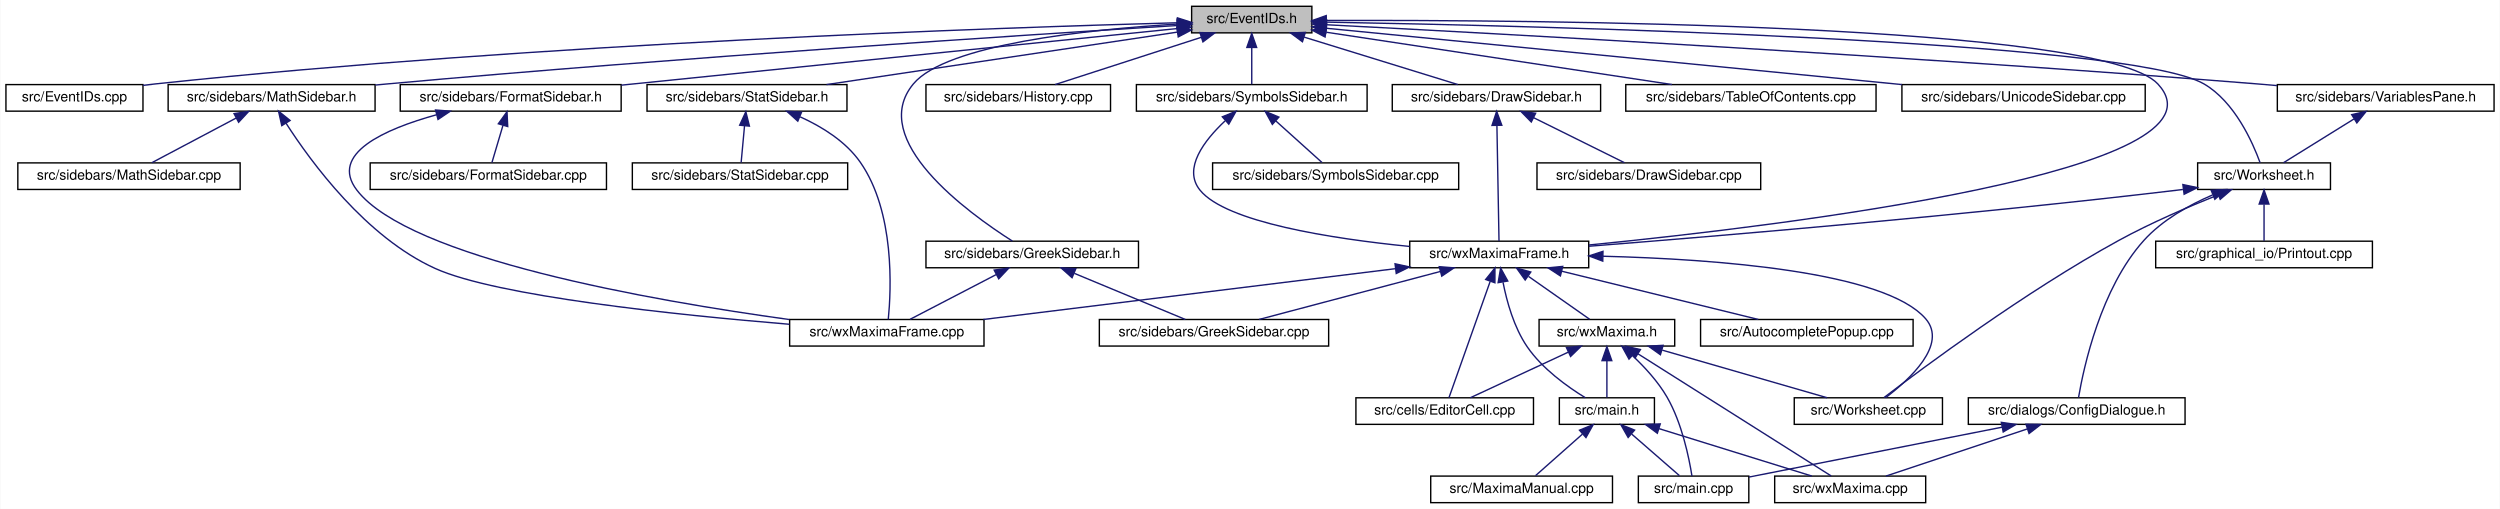
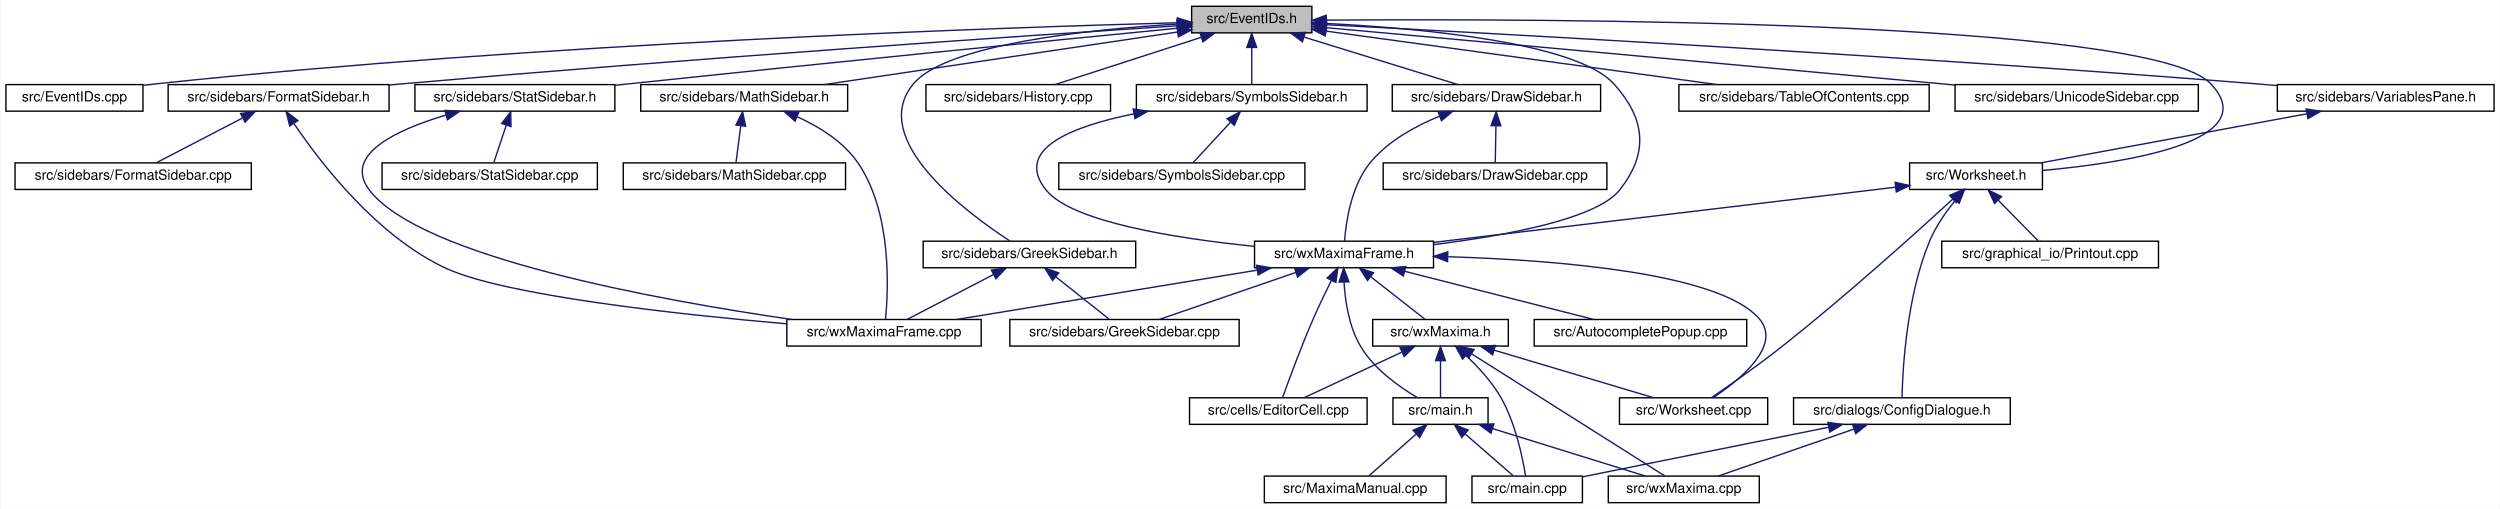
<svg xmlns="http://www.w3.org/2000/svg" xmlns:xlink="http://www.w3.org/1999/xlink" width="1788pt" height="364pt" viewBox="0.00 0.00 1787.50 364.00">
  <g id="graph0" class="graph" transform="scale(1 1) rotate(0) translate(4 360)">
    <polygon fill="white" stroke="transparent" points="-4,4 -4,-360 1783.5,-360 1783.5,4 -4,4" />
    <g id="node1" class="node">
      <g id="a_node1">
        <a xlink:title="This file declares the class EventIDs that contains unique IDs for many events wxMaxima needs.">
          <polygon fill="#bfbfbf" stroke="black" points="848,-336.5 848,-355.5 934,-355.5 934,-336.5 848,-336.5" />
          <text text-anchor="middle" x="891" y="-343.5" font-family="Helvetica,sans-Serif" font-size="10.00">src/EventIDs.h</text>
        </a>
      </g>
    </g>
    <g id="node2" class="node">
      <g id="a_node2">
        <a xlink:href="EventIDs_8cpp.html" target="_top" xlink:title="This file defines the class EventIDs that contains unique IDs for many events wxMaxima needs.">
          <polygon fill="white" stroke="black" points="0,-280.5 0,-299.5 98,-299.5 98,-280.5 0,-280.5" />
          <text text-anchor="middle" x="49" y="-287.5" font-family="Helvetica,sans-Serif" font-size="10.00">src/EventIDs.cpp</text>
        </a>
      </g>
    </g>
    <g id="edge1" class="edge">
      <path fill="none" stroke="midnightblue" d="M837.75,-343.72C710.9,-340.28 380.96,-329.05 107,-300 104.06,-299.69 101.04,-299.33 98,-298.94" />
      <polygon fill="midnightblue" stroke="midnightblue" points="837.87,-347.22 847.96,-343.99 838.06,-340.22 837.87,-347.22" />
    </g>
    <g id="node3" class="node">
      <g id="a_node3">
        <a xlink:href="DrawSidebar_8h.html" target="_top" xlink:title="This file declares the class StatSidebar, that provides some statistics buttons.">
          <polygon fill="white" stroke="black" points="991.5,-280.5 991.5,-299.5 1140.5,-299.5 1140.5,-280.5 991.5,-280.5" />
          <text text-anchor="middle" x="1066" y="-287.5" font-family="Helvetica,sans-Serif" font-size="10.00">src/sidebars/DrawSidebar.h</text>
        </a>
      </g>
    </g>
    <g id="edge2" class="edge">
      <path fill="none" stroke="midnightblue" d="M928.47,-333.44C961.47,-323.26 1008.76,-308.66 1038.4,-299.52" />
      <polygon fill="midnightblue" stroke="midnightblue" points="927.25,-330.15 918.73,-336.44 929.32,-336.84 927.25,-330.15" />
    </g>
    <g id="node5" class="node">
      <g id="a_node5">
        <a xlink:href="wxMaximaFrame_8h.html" target="_top" xlink:title="This file declares the class wxMaximaFrame.">
-           <polygon fill="white" stroke="black" points="1004,-168.5 1004,-187.5 1132,-187.5 1132,-168.5 1004,-168.5" />
-           <text text-anchor="middle" x="1068" y="-175.5" font-family="Helvetica,sans-Serif" font-size="10.00">src/wxMaximaFrame.h</text>
+           <polygon fill="white" stroke="black" points="893,-168.5 893,-187.5 1021,-187.5 1021,-168.5 893,-168.5" />
+           <text text-anchor="middle" x="957" y="-175.5" font-family="Helvetica,sans-Serif" font-size="10.00">src/wxMaximaFrame.h</text>
        </a>
      </g>
    </g>
    <g id="edge47" class="edge">
-       <path fill="none" stroke="midnightblue" d="M944.47,-345.36C1092.4,-345.81 1498.81,-343.08 1539,-300 1596.85,-238 1273.92,-198.8 1132.16,-184.79" />
-       <polygon fill="midnightblue" stroke="midnightblue" points="944.29,-341.86 934.28,-345.33 944.27,-348.86 944.29,-341.86" />
+       <path fill="none" stroke="midnightblue" d="M944.32,-343.23C1012,-339.78 1123.22,-329.63 1150,-300 1172.68,-274.91 1175.09,-250.45 1154,-224 1137.51,-203.32 1072.13,-191.39 1021.16,-185.08" />
+       <polygon fill="midnightblue" stroke="midnightblue" points="944.08,-339.74 934.26,-343.71 944.41,-346.73 944.08,-339.74" />
    </g>
    <g id="node16" class="node">
      <g id="a_node16">
+         <a xlink:href="GreekSidebar_8h.html" target="_top" xlink:title="This file declares the class wxMaximaFrame.">
+           <polygon fill="white" stroke="black" points="656,-168.5 656,-187.5 808,-187.5 808,-168.5 656,-168.5" />
+           <text text-anchor="middle" x="732" y="-175.5" font-family="Helvetica,sans-Serif" font-size="10.00">src/sidebars/GreekSidebar.h</text>
+         </a>
+       </g>
+     </g>
+     <g id="edge20" class="edge">
+       <path fill="none" stroke="midnightblue" d="M837.44,-342.77C773.58,-338.85 672.48,-328.25 649,-300 616.11,-260.43 686.8,-207.97 718.09,-187.6" />
+       <polygon fill="midnightblue" stroke="midnightblue" points="837.56,-346.28 847.74,-343.36 837.96,-339.29 837.56,-346.28" />
+     </g>
+     <g id="node17" class="node">
+       <g id="a_node17">
        <a xlink:href="FormatSidebar_8h.html" target="_top" xlink:title="This file declares the class StatSidebar, that provides some statistics buttons.">
-           <polygon fill="white" stroke="black" points="282,-280.5 282,-299.5 440,-299.5 440,-280.5 282,-280.5" />
-           <text text-anchor="middle" x="361" y="-287.5" font-family="Helvetica,sans-Serif" font-size="10.00">src/sidebars/FormatSidebar.h</text>
-         </a>
-       </g>
-     </g>
-     <g id="edge20" class="edge">
-       <path fill="none" stroke="midnightblue" d="M837.76,-339.59C754.72,-331.14 589.33,-314.32 449,-300 446.1,-299.7 443.14,-299.4 440.15,-299.1" />
-       <polygon fill="midnightblue" stroke="midnightblue" points="837.41,-343.07 847.71,-340.6 838.12,-336.11 837.41,-343.07" />
-     </g>
-     <g id="node18" class="node">
-       <g id="a_node18">
-         <a xlink:href="GreekSidebar_8h.html" target="_top" xlink:title="This file declares the class wxMaximaFrame.">
-           <polygon fill="white" stroke="black" points="658,-168.5 658,-187.5 810,-187.5 810,-168.5 658,-168.5" />
-           <text text-anchor="middle" x="734" y="-175.5" font-family="Helvetica,sans-Serif" font-size="10.00">src/sidebars/GreekSidebar.h</text>
+           <polygon fill="white" stroke="black" points="116,-280.5 116,-299.5 274,-299.5 274,-280.5 116,-280.5" />
+           <text text-anchor="middle" x="195" y="-287.5" font-family="Helvetica,sans-Serif" font-size="10.00">src/sidebars/FormatSidebar.h</text>
        </a>
      </g>
    </g>
    <g id="edge23" class="edge">
-       <path fill="none" stroke="midnightblue" d="M837.44,-342.77C773.58,-338.85 672.48,-328.25 649,-300 615.85,-260.12 687.94,-207.84 719.82,-187.56" />
-       <polygon fill="midnightblue" stroke="midnightblue" points="837.56,-346.28 847.74,-343.36 837.96,-339.29 837.56,-346.28" />
+       <path fill="none" stroke="midnightblue" d="M837.74,-341.56C731.94,-334.62 487.84,-318.05 283,-300 280.09,-299.74 277.13,-299.48 274.14,-299.2" />
+       <polygon fill="midnightblue" stroke="midnightblue" points="837.63,-345.06 847.84,-342.22 838.09,-338.08 837.63,-345.06" />
    </g>
    <g id="node19" class="node">
      <g id="a_node19">
        <a xlink:href="History_8cpp.html" target="_top" xlink:title="This file defines the class History.">
          <polygon fill="white" stroke="black" points="658,-280.5 658,-299.5 790,-299.5 790,-280.5 658,-280.5" />
          <text text-anchor="middle" x="724" y="-287.5" font-family="Helvetica,sans-Serif" font-size="10.00">src/sidebars/History.cpp</text>
        </a>
      </g>
    </g>
    <g id="edge26" class="edge">
      <path fill="none" stroke="midnightblue" d="M854.83,-333.3C823.36,-323.13 778.51,-308.62 750.34,-299.52" />
      <polygon fill="midnightblue" stroke="midnightblue" points="853.95,-336.7 864.54,-336.44 856.1,-330.04 853.95,-336.7" />
    </g>
    <g id="node20" class="node">
      <g id="a_node20">
        <a xlink:href="MathSidebar_8h.html" target="_top" xlink:title="This file declares the class wxMaximaFrame.">
-           <polygon fill="white" stroke="black" points="116,-280.5 116,-299.5 264,-299.5 264,-280.5 116,-280.5" />
-           <text text-anchor="middle" x="190" y="-287.5" font-family="Helvetica,sans-Serif" font-size="10.00">src/sidebars/MathSidebar.h</text>
+           <polygon fill="white" stroke="black" points="454,-280.5 454,-299.5 602,-299.5 602,-280.5 454,-280.5" />
+           <text text-anchor="middle" x="528" y="-287.5" font-family="Helvetica,sans-Serif" font-size="10.00">src/sidebars/MathSidebar.h</text>
        </a>
      </g>
    </g>
    <g id="edge27" class="edge">
-       <path fill="none" stroke="midnightblue" d="M837.65,-341.75C730.53,-335.09 481.66,-318.9 273,-300 270.11,-299.74 267.17,-299.46 264.2,-299.18" />
-       <polygon fill="midnightblue" stroke="midnightblue" points="837.68,-345.26 847.88,-342.39 838.11,-338.27 837.68,-345.26" />
+       <path fill="none" stroke="midnightblue" d="M837.95,-337.11C770.56,-327.08 654.7,-309.85 585.33,-299.53" />
+       <polygon fill="midnightblue" stroke="midnightblue" points="837.53,-340.58 847.93,-338.59 838.56,-333.66 837.53,-340.58" />
    </g>
    <g id="node22" class="node">
      <g id="a_node22">
        <a xlink:href="StatSidebar_8h.html" target="_top" xlink:title="This file declares the class StatSidebar, that provides some statistics buttons.">
-           <polygon fill="white" stroke="black" points="458.5,-280.5 458.5,-299.5 601.5,-299.5 601.5,-280.5 458.5,-280.5" />
-           <text text-anchor="middle" x="530" y="-287.5" font-family="Helvetica,sans-Serif" font-size="10.00">src/sidebars/StatSidebar.h</text>
+           <polygon fill="white" stroke="black" points="292.5,-280.5 292.5,-299.5 435.5,-299.5 435.5,-280.5 292.5,-280.5" />
+           <text text-anchor="middle" x="364" y="-287.5" font-family="Helvetica,sans-Serif" font-size="10.00">src/sidebars/StatSidebar.h</text>
        </a>
      </g>
    </g>
    <g id="edge30" class="edge">
-       <path fill="none" stroke="midnightblue" d="M837.87,-337.05C770.75,-327.01 655.73,-309.81 586.89,-299.51" />
-       <polygon fill="midnightblue" stroke="midnightblue" points="837.41,-340.52 847.81,-338.54 838.44,-333.6 837.41,-340.52" />
+       <path fill="none" stroke="midnightblue" d="M837.92,-339.82C754.32,-331.62 586.9,-315.04 445,-300 441.9,-299.67 438.74,-299.33 435.55,-298.99" />
+       <polygon fill="midnightblue" stroke="midnightblue" points="837.64,-343.31 847.93,-340.8 838.32,-336.34 837.64,-343.31" />
    </g>
    <g id="node24" class="node">
      <g id="a_node24">
-         <a xlink:href="TableOfContents_8cpp.html" target="_top" xlink:title="This file defines the class Structure.">
-           <polygon fill="white" stroke="black" points="1158.5,-280.5 1158.5,-299.5 1337.5,-299.5 1337.5,-280.5 1158.5,-280.5" />
-           <text text-anchor="middle" x="1248" y="-287.5" font-family="Helvetica,sans-Serif" font-size="10.00">src/sidebars/TableOfContents.cpp</text>
-         </a>
-       </g>
-     </g>
-     <g id="edge33" class="edge">
-       <path fill="none" stroke="midnightblue" d="M944.31,-336.94C1010.73,-326.89 1123.72,-309.8 1191.56,-299.54" />
-       <polygon fill="midnightblue" stroke="midnightblue" points="943.43,-333.53 934.06,-338.49 944.47,-340.45 943.43,-333.53" />
-     </g>
-     <g id="node25" class="node">
-       <g id="a_node25">
-         <a xlink:href="UnicodeSidebar_8cpp.html" target="_top" xlink:title="This file defines the class UnicodeSidebar.">
-           <polygon fill="white" stroke="black" points="1356,-280.5 1356,-299.5 1530,-299.5 1530,-280.5 1356,-280.5" />
-           <text text-anchor="middle" x="1443" y="-287.5" font-family="Helvetica,sans-Serif" font-size="10.00">src/sidebars/UnicodeSidebar.cpp</text>
-         </a>
-       </g>
-     </g>
-     <g id="edge34" class="edge">
-       <path fill="none" stroke="midnightblue" d="M944.32,-339.78C1039.73,-330.45 1240.48,-310.81 1356.06,-299.5" />
-       <polygon fill="midnightblue" stroke="midnightblue" points="943.93,-336.31 934.31,-340.76 944.61,-343.27 943.93,-336.31" />
-     </g>
-     <g id="node26" class="node">
-       <g id="a_node26">
        <a xlink:href="SymbolsSidebar_8h.html" target="_top" xlink:title="This file declares the class wxMaximaFrame.">
          <polygon fill="white" stroke="black" points="808.5,-280.5 808.5,-299.5 973.5,-299.5 973.5,-280.5 808.5,-280.5" />
          <text text-anchor="middle" x="891" y="-287.5" font-family="Helvetica,sans-Serif" font-size="10.00">src/sidebars/SymbolsSidebar.h</text>
        </a>
      </g>
    </g>
-     <g id="edge35" class="edge">
+     <g id="edge33" class="edge">
      <path fill="none" stroke="midnightblue" d="M891,-325.8C891,-316.91 891,-306.78 891,-299.75" />
      <polygon fill="midnightblue" stroke="midnightblue" points="887.5,-326.08 891,-336.08 894.5,-326.08 887.5,-326.08" />
+     </g>
+     <g id="node26" class="node">
+       <g id="a_node26">
+         <a xlink:href="TableOfContents_8cpp.html" target="_top" xlink:title="This file defines the class Structure.">
+           <polygon fill="white" stroke="black" points="1196.5,-280.5 1196.5,-299.5 1375.5,-299.5 1375.5,-280.5 1196.5,-280.5" />
+           <text text-anchor="middle" x="1286" y="-287.5" font-family="Helvetica,sans-Serif" font-size="10.00">src/sidebars/TableOfContents.cpp</text>
+         </a>
+       </g>
+     </g>
+     <g id="edge36" class="edge">
+       <path fill="none" stroke="midnightblue" d="M944.31,-337.71C1016.89,-327.79 1146.58,-310.06 1223.61,-299.53" />
+       <polygon fill="midnightblue" stroke="midnightblue" points="943.46,-334.3 934.02,-339.12 944.41,-341.23 943.46,-334.3" />
+     </g>
+     <g id="node27" class="node">
+       <g id="a_node27">
+         <a xlink:href="UnicodeSidebar_8cpp.html" target="_top" xlink:title="This file defines the class UnicodeSidebar.">
+           <polygon fill="white" stroke="black" points="1394,-280.5 1394,-299.5 1568,-299.5 1568,-280.5 1394,-280.5" />
+           <text text-anchor="middle" x="1481" y="-287.5" font-family="Helvetica,sans-Serif" font-size="10.00">src/sidebars/UnicodeSidebar.cpp</text>
+         </a>
+       </g>
+     </g>
+     <g id="edge37" class="edge">
+       <path fill="none" stroke="midnightblue" d="M944.31,-340.19C1034.88,-332.01 1224.61,-314.82 1385,-300 1387.92,-299.73 1390.88,-299.46 1393.88,-299.18" />
+       <polygon fill="midnightblue" stroke="midnightblue" points="943.93,-336.71 934.29,-341.1 944.56,-343.68 943.93,-336.71" />
    </g>
    <g id="node28" class="node">
      <g id="a_node28">
        <a xlink:href="VariablesPane_8h.html" target="_top" xlink:title="The file that contains the &quot;variables&quot; sidepane.">
          <polygon fill="white" stroke="black" points="1624.5,-280.5 1624.5,-299.5 1779.5,-299.5 1779.5,-280.5 1624.5,-280.5" />
          <text text-anchor="middle" x="1702" y="-287.5" font-family="Helvetica,sans-Serif" font-size="10.00">src/sidebars/VariablesPane.h</text>
        </a>
      </g>
    </g>
    <g id="edge38" class="edge">
      <path fill="none" stroke="midnightblue" d="M944.74,-342.28C1064.35,-336.09 1361.61,-319.92 1610,-300 1614.64,-299.63 1619.41,-299.22 1624.22,-298.8" />
      <polygon fill="midnightblue" stroke="midnightblue" points="944.2,-338.8 934.4,-342.81 944.56,-345.79 944.2,-338.8" />
    </g>
    <g id="node29" class="node">
      <g id="a_node29">
        <a xlink:href="Worksheet_8h.html" target="_top" xlink:title="This file defines the class Worksheet.">
-           <polygon fill="white" stroke="black" points="1567.5,-224.5 1567.5,-243.5 1662.5,-243.5 1662.5,-224.5 1567.5,-224.5" />
-           <text text-anchor="middle" x="1615" y="-231.5" font-family="Helvetica,sans-Serif" font-size="10.00">src/Worksheet.h</text>
+           <polygon fill="white" stroke="black" points="1361.5,-224.5 1361.5,-243.5 1456.5,-243.5 1456.5,-224.5 1361.5,-224.5" />
+           <text text-anchor="middle" x="1409" y="-231.5" font-family="Helvetica,sans-Serif" font-size="10.00">src/Worksheet.h</text>
        </a>
      </g>
    </g>
    <g id="edge46" class="edge">
-       <path fill="none" stroke="midnightblue" d="M944.46,-344.18C1095.56,-341.48 1518.28,-331.2 1572,-300 1594,-287.22 1606.88,-258.16 1612.17,-243.62" />
-       <polygon fill="midnightblue" stroke="midnightblue" points="944,-340.69 934.06,-344.36 944.12,-347.68 944,-340.69" />
+       <path fill="none" stroke="midnightblue" d="M944.42,-345.59C1098.27,-346.72 1534.08,-345.83 1577,-300 1615.11,-259.31 1518.7,-243.77 1456.62,-238.09" />
+       <polygon fill="midnightblue" stroke="midnightblue" points="944.3,-342.09 934.27,-345.51 944.25,-349.09 944.3,-342.09" />
    </g>
    <g id="node4" class="node">
      <g id="a_node4">
        <a xlink:href="DrawSidebar_8cpp.html" target="_top" xlink:title="This file defines the class StatSidebar.">
-           <polygon fill="white" stroke="black" points="1095,-224.5 1095,-243.5 1255,-243.5 1255,-224.5 1095,-224.5" />
-           <text text-anchor="middle" x="1175" y="-231.5" font-family="Helvetica,sans-Serif" font-size="10.00">src/sidebars/DrawSidebar.cpp</text>
+           <polygon fill="white" stroke="black" points="985,-224.5 985,-243.5 1145,-243.5 1145,-224.5 985,-224.5" />
+           <text text-anchor="middle" x="1065" y="-231.5" font-family="Helvetica,sans-Serif" font-size="10.00">src/sidebars/DrawSidebar.cpp</text>
        </a>
      </g>
    </g>
    <g id="edge3" class="edge">
-       <path fill="none" stroke="midnightblue" d="M1092.52,-275.86C1112.73,-265.85 1139.99,-252.35 1157.53,-243.65" />
-       <polygon fill="midnightblue" stroke="midnightblue" points="1090.92,-272.75 1083.51,-280.32 1094.03,-279.02 1090.92,-272.75" />
+       <path fill="none" stroke="midnightblue" d="M1065.64,-269.8C1065.48,-260.91 1065.29,-250.78 1065.16,-243.75" />
+       <polygon fill="midnightblue" stroke="midnightblue" points="1062.15,-270.15 1065.83,-280.08 1069.15,-270.02 1062.15,-270.15" />
    </g>
    <g id="edge4" class="edge">
-       <path fill="none" stroke="midnightblue" d="M1066.34,-270.35C1066.78,-246.25 1067.52,-205.31 1067.84,-187.59" />
-       <polygon fill="midnightblue" stroke="midnightblue" points="1062.84,-270.31 1066.16,-280.37 1069.84,-270.43 1062.84,-270.31" />
+       <path fill="none" stroke="midnightblue" d="M1025.39,-276.92C1007.98,-269.86 988.75,-259.27 976,-244 962.13,-227.4 958.38,-201.08 957.37,-187.59" />
+       <polygon fill="midnightblue" stroke="midnightblue" points="1024.23,-280.22 1034.82,-280.48 1026.7,-273.67 1024.23,-280.22" />
    </g>
    <g id="node6" class="node">
      <g id="a_node6">
        <a xlink:href="AutocompletePopup_8cpp.html" target="_top" xlink:title="This file defines the class AutocompletePopup.">
-           <polygon fill="white" stroke="black" points="1212,-112.5 1212,-131.5 1364,-131.5 1364,-112.5 1212,-112.5" />
-           <text text-anchor="middle" x="1288" y="-119.5" font-family="Helvetica,sans-Serif" font-size="10.00">src/AutocompletePopup.cpp</text>
+           <polygon fill="white" stroke="black" points="1093,-112.5 1093,-131.5 1245,-131.5 1245,-112.5 1093,-112.5" />
+           <text text-anchor="middle" x="1169" y="-119.5" font-family="Helvetica,sans-Serif" font-size="10.00">src/AutocompletePopup.cpp</text>
        </a>
      </g>
    </g>
    <g id="edge5" class="edge">
-       <path fill="none" stroke="midnightblue" d="M1112.72,-166.02C1154.28,-155.82 1215.31,-140.84 1253.3,-131.52" />
-       <polygon fill="midnightblue" stroke="midnightblue" points="1111.74,-162.66 1102.86,-168.44 1113.41,-169.46 1111.74,-162.66" />
+       <path fill="none" stroke="midnightblue" d="M1000.35,-165.96C1040.39,-155.76 1099.03,-140.82 1135.57,-131.52" />
+       <polygon fill="midnightblue" stroke="midnightblue" points="999.42,-162.58 990.59,-168.44 1001.15,-169.37 999.42,-162.58" />
    </g>
    <g id="node7" class="node">
      <g id="a_node7">
        <a xlink:href="EditorCell_8cpp.html" target="_top" xlink:title="This file defines the class EditorCell.">
-           <polygon fill="white" stroke="black" points="965.5,-56.5 965.5,-75.5 1092.5,-75.5 1092.5,-56.5 965.5,-56.5" />
-           <text text-anchor="middle" x="1029" y="-63.5" font-family="Helvetica,sans-Serif" font-size="10.00">src/cells/EditorCell.cpp</text>
+           <polygon fill="white" stroke="black" points="846.5,-56.5 846.5,-75.5 973.5,-75.5 973.5,-56.5 846.5,-56.5" />
+           <text text-anchor="middle" x="910" y="-63.5" font-family="Helvetica,sans-Serif" font-size="10.00">src/cells/EditorCell.cpp</text>
        </a>
      </g>
    </g>
    <g id="edge6" class="edge">
-       <path fill="none" stroke="midnightblue" d="M1061.5,-158.67C1052.98,-134.62 1038.36,-93.39 1032.05,-75.59" />
-       <polygon fill="midnightblue" stroke="midnightblue" points="1058.3,-160.11 1064.94,-168.37 1064.9,-157.77 1058.3,-160.11" />
+       <path fill="none" stroke="midnightblue" d="M947.98,-159.46C943.85,-151.21 939,-141.18 935,-132 926.31,-112.05 917.48,-88.02 913,-75.51" />
+       <polygon fill="midnightblue" stroke="midnightblue" points="944.91,-161.14 952.56,-168.48 951.15,-157.98 944.91,-161.14" />
    </g>
    <g id="node8" class="node">
      <g id="a_node8">
        <a xlink:href="main_8h.html" target="_top" xlink:title="This file declares the class wxMaxima that contains most of the program's logic.">
-           <polygon fill="white" stroke="black" points="1111,-56.5 1111,-75.5 1179,-75.5 1179,-56.5 1111,-56.5" />
-           <text text-anchor="middle" x="1145" y="-63.5" font-family="Helvetica,sans-Serif" font-size="10.00">src/main.h</text>
+           <polygon fill="white" stroke="black" points="992,-56.5 992,-75.5 1060,-75.5 1060,-56.5 992,-56.5" />
+           <text text-anchor="middle" x="1026" y="-63.5" font-family="Helvetica,sans-Serif" font-size="10.00">src/main.h</text>
        </a>
      </g>
    </g>
    <g id="edge7" class="edge">
-       <path fill="none" stroke="midnightblue" d="M1070.72,-158.09C1073.4,-144.37 1078.51,-125.85 1088,-112 1098.76,-96.29 1116.66,-83.46 1129.53,-75.57" />
-       <polygon fill="midnightblue" stroke="midnightblue" points="1067.21,-157.85 1069,-168.29 1074.11,-159.01 1067.21,-157.85" />
+       <path fill="none" stroke="midnightblue" d="M957.01,-158.17C957.81,-144.48 960.58,-125.97 969,-112 978.7,-95.91 996.42,-83.31 1009.53,-75.58" />
+       <polygon fill="midnightblue" stroke="midnightblue" points="953.51,-158.24 956.73,-168.33 960.51,-158.43 953.51,-158.24" />
    </g>
    <g id="node12" class="node">
      <g id="a_node12">
        <a xlink:href="GreekSidebar_8cpp.html" target="_top" xlink:title="This file defines the class GreekSidebar.">
-           <polygon fill="white" stroke="black" points="782,-112.5 782,-131.5 946,-131.5 946,-112.5 782,-112.5" />
-           <text text-anchor="middle" x="864" y="-119.5" font-family="Helvetica,sans-Serif" font-size="10.00">src/sidebars/GreekSidebar.cpp</text>
+           <polygon fill="white" stroke="black" points="718,-112.5 718,-131.5 882,-131.5 882,-112.5 718,-112.5" />
+           <text text-anchor="middle" x="800" y="-119.5" font-family="Helvetica,sans-Serif" font-size="10.00">src/sidebars/GreekSidebar.cpp</text>
        </a>
      </g>
    </g>
    <g id="edge11" class="edge">
-       <path fill="none" stroke="midnightblue" d="M1025.8,-165.83C987.28,-155.63 931.18,-140.78 896.17,-131.52" />
-       <polygon fill="midnightblue" stroke="midnightblue" points="1025.11,-169.27 1035.68,-168.44 1026.9,-162.5 1025.11,-169.27" />
+       <path fill="none" stroke="midnightblue" d="M922.61,-165.17C893.05,-155 851.13,-140.59 824.76,-131.52" />
+       <polygon fill="midnightblue" stroke="midnightblue" points="921.53,-168.5 932.12,-168.44 923.8,-161.88 921.53,-168.5" />
    </g>
    <g id="node13" class="node">
      <g id="a_node13">
        <a xlink:href="wxMaxima_8h.html" target="_top" xlink:title="This file declares the class wxMaxima that contains most of the program's logic.">
-           <polygon fill="white" stroke="black" points="1096.5,-112.5 1096.5,-131.5 1193.5,-131.5 1193.5,-112.5 1096.5,-112.5" />
-           <text text-anchor="middle" x="1145" y="-119.5" font-family="Helvetica,sans-Serif" font-size="10.00">src/wxMaxima.h</text>
+           <polygon fill="white" stroke="black" points="977.5,-112.5 977.5,-131.5 1074.5,-131.5 1074.5,-112.5 977.5,-112.5" />
+           <text text-anchor="middle" x="1026" y="-119.5" font-family="Helvetica,sans-Serif" font-size="10.00">src/wxMaxima.h</text>
        </a>
      </g>
    </g>
    <g id="edge12" class="edge">
-       <path fill="none" stroke="midnightblue" d="M1088.9,-162.34C1102.91,-152.52 1120.88,-139.91 1132.66,-131.65" />
-       <polygon fill="midnightblue" stroke="midnightblue" points="1086.55,-159.72 1080.37,-168.32 1090.57,-165.45 1086.55,-159.72" />
+       <path fill="none" stroke="midnightblue" d="M976.04,-162.1C988.46,-152.38 1004.24,-140.03 1014.71,-131.83" />
+       <polygon fill="midnightblue" stroke="midnightblue" points="973.8,-159.4 968.09,-168.32 978.12,-164.92 973.8,-159.4" />
    </g>
    <g id="node14" class="node">
      <g id="a_node14">
        <a xlink:href="Worksheet_8cpp.html" target="_top" xlink:title="This file defines the class Worksheet.">
-           <polygon fill="white" stroke="black" points="1279,-56.5 1279,-75.5 1385,-75.5 1385,-56.5 1279,-56.5" />
-           <text text-anchor="middle" x="1332" y="-63.5" font-family="Helvetica,sans-Serif" font-size="10.00">src/Worksheet.cpp</text>
+           <polygon fill="white" stroke="black" points="1154,-56.5 1154,-75.5 1260,-75.5 1260,-56.5 1154,-56.5" />
+           <text text-anchor="middle" x="1207" y="-63.5" font-family="Helvetica,sans-Serif" font-size="10.00">src/Worksheet.cpp</text>
        </a>
      </g>
    </g>
    <g id="edge18" class="edge">
-       <path fill="none" stroke="midnightblue" d="M1142.22,-176.74C1222.75,-174.68 1343.78,-165.85 1373,-132 1388.87,-113.62 1361.45,-88.52 1344.27,-75.55" />
-       <polygon fill="midnightblue" stroke="midnightblue" points="1142.04,-173.24 1132.12,-176.96 1142.2,-180.24 1142.04,-173.24" />
+       <path fill="none" stroke="midnightblue" d="M1031.46,-176.38C1109.88,-173.95 1225.85,-164.73 1254,-132 1270.43,-112.89 1240.13,-88.31 1220.97,-75.55" />
+       <polygon fill="midnightblue" stroke="midnightblue" points="1031.04,-172.89 1021.14,-176.66 1031.23,-179.88 1031.04,-172.89" />
    </g>
    <g id="node15" class="node">
      <g id="a_node15">
        <a xlink:href="wxMaximaFrame_8cpp.html" target="_top" xlink:title="This file defines the class wxMaximaFrame.">
-           <polygon fill="white" stroke="black" points="560.5,-112.5 560.5,-131.5 699.5,-131.5 699.5,-112.5 560.5,-112.5" />
-           <text text-anchor="middle" x="630" y="-119.5" font-family="Helvetica,sans-Serif" font-size="10.00">src/wxMaximaFrame.cpp</text>
+           <polygon fill="white" stroke="black" points="558.5,-112.5 558.5,-131.5 697.5,-131.5 697.5,-112.5 558.5,-112.5" />
+           <text text-anchor="middle" x="628" y="-119.5" font-family="Helvetica,sans-Serif" font-size="10.00">src/wxMaximaFrame.cpp</text>
        </a>
      </g>
    </g>
    <g id="edge19" class="edge">
-       <path fill="none" stroke="midnightblue" d="M993.79,-167.85C911.35,-157.69 779.32,-141.41 699.03,-131.51" />
-       <polygon fill="midnightblue" stroke="midnightblue" points="993.49,-171.34 1003.84,-169.09 994.35,-164.39 993.49,-171.34" />
+       <path fill="none" stroke="midnightblue" d="M894.8,-166.79C832.63,-156.59 738.14,-141.08 679.89,-131.52" />
+       <polygon fill="midnightblue" stroke="midnightblue" points="894.43,-170.28 904.87,-168.44 895.57,-163.37 894.43,-170.28" />
    </g>
    <g id="node9" class="node">
      <g id="a_node9">
        <a xlink:href="main_8cpp.html" target="_top" xlink:title="The file that defines the starting point of the program.">
-           <polygon fill="white" stroke="black" points="1167.5,-0.5 1167.5,-19.5 1246.5,-19.5 1246.5,-0.5 1167.5,-0.5" />
-           <text text-anchor="middle" x="1207" y="-7.5" font-family="Helvetica,sans-Serif" font-size="10.00">src/main.cpp</text>
+           <polygon fill="white" stroke="black" points="1048.5,-0.5 1048.5,-19.5 1127.5,-19.5 1127.5,-0.5 1048.5,-0.5" />
+           <text text-anchor="middle" x="1088" y="-7.5" font-family="Helvetica,sans-Serif" font-size="10.00">src/main.cpp</text>
        </a>
      </g>
    </g>
    <g id="edge8" class="edge">
-       <path fill="none" stroke="midnightblue" d="M1162.75,-49.54C1173.81,-39.91 1187.63,-27.87 1196.86,-19.83" />
-       <polygon fill="midnightblue" stroke="midnightblue" points="1160.2,-47.12 1154.96,-56.32 1164.8,-52.4 1160.2,-47.12" />
+       <path fill="none" stroke="midnightblue" d="M1043.75,-49.54C1054.81,-39.91 1068.63,-27.87 1077.86,-19.83" />
+       <polygon fill="midnightblue" stroke="midnightblue" points="1041.2,-47.12 1035.96,-56.32 1045.8,-52.4 1041.2,-47.12" />
    </g>
    <g id="node10" class="node">
      <g id="a_node10">
        <a xlink:href="MaximaManual_8cpp.html" target="_top" xlink:title="This file defines the class MaximaManual.">
-           <polygon fill="white" stroke="black" points="1019,-0.5 1019,-19.5 1149,-19.5 1149,-0.5 1019,-0.5" />
-           <text text-anchor="middle" x="1084" y="-7.5" font-family="Helvetica,sans-Serif" font-size="10.00">src/MaximaManual.cpp</text>
+           <polygon fill="white" stroke="black" points="900,-0.5 900,-19.5 1030,-19.5 1030,-0.5 900,-0.5" />
+           <text text-anchor="middle" x="965" y="-7.5" font-family="Helvetica,sans-Serif" font-size="10.00">src/MaximaManual.cpp</text>
        </a>
      </g>
    </g>
    <g id="edge9" class="edge">
-       <path fill="none" stroke="midnightblue" d="M1127.53,-49.54C1116.66,-39.91 1103.06,-27.87 1093.98,-19.83" />
-       <polygon fill="midnightblue" stroke="midnightblue" points="1125.39,-52.32 1135.2,-56.32 1130.03,-47.07 1125.39,-52.32" />
+       <path fill="none" stroke="midnightblue" d="M1008.53,-49.54C997.66,-39.91 984.06,-27.87 974.98,-19.83" />
+       <polygon fill="midnightblue" stroke="midnightblue" points="1006.39,-52.32 1016.2,-56.32 1011.03,-47.07 1006.39,-52.32" />
    </g>
    <g id="node11" class="node">
      <g id="a_node11">
        <a xlink:href="wxMaxima_8cpp.html" target="_top" xlink:title="This file defines the contents of the class wxMaxima that contains most of the program's logic.">
-           <polygon fill="white" stroke="black" points="1265,-0.5 1265,-19.5 1373,-19.5 1373,-0.5 1265,-0.5" />
-           <text text-anchor="middle" x="1319" y="-7.5" font-family="Helvetica,sans-Serif" font-size="10.00">src/wxMaxima.cpp</text>
+           <polygon fill="white" stroke="black" points="1146,-0.5 1146,-19.5 1254,-19.5 1254,-0.5 1146,-0.5" />
+           <text text-anchor="middle" x="1200" y="-7.5" font-family="Helvetica,sans-Serif" font-size="10.00">src/wxMaxima.cpp</text>
        </a>
      </g>
    </g>
    <g id="edge10" class="edge">
-       <path fill="none" stroke="midnightblue" d="M1182.26,-53.44C1215.07,-43.26 1262.08,-28.66 1291.56,-19.52" />
-       <polygon fill="midnightblue" stroke="midnightblue" points="1181.08,-50.14 1172.57,-56.44 1183.16,-56.82 1181.08,-50.14" />
+       <path fill="none" stroke="midnightblue" d="M1063.26,-53.44C1096.07,-43.26 1143.08,-28.66 1172.56,-19.52" />
+       <polygon fill="midnightblue" stroke="midnightblue" points="1062.08,-50.14 1053.57,-56.44 1064.16,-56.82 1062.08,-50.14" />
    </g>
    <g id="edge13" class="edge">
-       <path fill="none" stroke="midnightblue" d="M1117.28,-108.1C1095.61,-98.01 1066.1,-84.27 1047.29,-75.52" />
-       <polygon fill="midnightblue" stroke="midnightblue" points="1116.08,-111.4 1126.62,-112.44 1119.03,-105.05 1116.08,-111.4" />
+       <path fill="none" stroke="midnightblue" d="M998.28,-108.1C976.61,-98.01 947.1,-84.27 928.29,-75.52" />
+       <polygon fill="midnightblue" stroke="midnightblue" points="997.08,-111.4 1007.62,-112.44 1000.03,-105.05 997.08,-111.4" />
    </g>
    <g id="edge14" class="edge">
-       <path fill="none" stroke="midnightblue" d="M1145,-101.8C1145,-92.91 1145,-82.78 1145,-75.75" />
-       <polygon fill="midnightblue" stroke="midnightblue" points="1141.5,-102.08 1145,-112.08 1148.5,-102.08 1141.5,-102.08" />
+       <path fill="none" stroke="midnightblue" d="M1026,-101.8C1026,-92.91 1026,-82.78 1026,-75.75" />
+       <polygon fill="midnightblue" stroke="midnightblue" points="1022.5,-102.08 1026,-112.08 1029.5,-102.08 1022.5,-102.08" />
    </g>
    <g id="edge15" class="edge">
-       <path fill="none" stroke="midnightblue" d="M1163.41,-105.54C1171.96,-97.51 1181.61,-87.06 1188,-76 1198.7,-57.47 1203.79,-32.43 1205.84,-19.51" />
-       <polygon fill="midnightblue" stroke="midnightblue" points="1160.81,-103.17 1155.7,-112.45 1165.48,-108.38 1160.81,-103.17" />
+       <path fill="none" stroke="midnightblue" d="M1044.41,-105.54C1052.96,-97.51 1062.61,-87.06 1069,-76 1079.7,-57.47 1084.79,-32.43 1086.84,-19.51" />
+       <polygon fill="midnightblue" stroke="midnightblue" points="1041.81,-103.17 1036.7,-112.45 1046.48,-108.38 1041.81,-103.17" />
    </g>
    <g id="edge17" class="edge">
-       <path fill="none" stroke="midnightblue" d="M1167.13,-107.01C1203.66,-83.92 1275.48,-38.51 1305.41,-19.59" />
-       <polygon fill="midnightblue" stroke="midnightblue" points="1165.24,-104.07 1158.65,-112.37 1168.98,-109.98 1165.24,-104.07" />
+       <path fill="none" stroke="midnightblue" d="M1048.13,-107.01C1084.66,-83.92 1156.48,-38.51 1186.41,-19.59" />
+       <polygon fill="midnightblue" stroke="midnightblue" points="1046.24,-104.07 1039.65,-112.37 1049.98,-109.98 1046.24,-104.07" />
    </g>
    <g id="edge16" class="edge">
-       <path fill="none" stroke="midnightblue" d="M1184.59,-109.57C1219.87,-99.38 1270.69,-84.7 1302.51,-75.52" />
-       <polygon fill="midnightblue" stroke="midnightblue" points="1183.27,-106.31 1174.63,-112.44 1185.21,-113.03 1183.27,-106.31" />
+       <path fill="none" stroke="midnightblue" d="M1064.32,-109.57C1098.46,-99.38 1147.66,-84.7 1178.45,-75.52" />
+       <polygon fill="midnightblue" stroke="midnightblue" points="1063.26,-106.23 1054.68,-112.44 1065.26,-112.94 1063.26,-106.23" />
+     </g>
+     <g id="edge21" class="edge">
+       <path fill="none" stroke="midnightblue" d="M750.76,-162.1C763,-152.38 778.56,-140.03 788.88,-131.83" />
+       <polygon fill="midnightblue" stroke="midnightblue" points="748.58,-159.36 742.93,-168.32 752.93,-164.85 748.58,-159.36" />
    </g>
    <g id="edge22" class="edge">
-       <path fill="none" stroke="midnightblue" d="M307.95,-277.91C270.78,-267.64 231.02,-250 251,-224 288.45,-175.27 461.5,-145.05 560.32,-131.46" />
-       <polygon fill="midnightblue" stroke="midnightblue" points="307.25,-281.35 317.81,-280.49 309.02,-274.57 307.25,-281.35" />
-     </g>
-     <g id="node17" class="node">
-       <g id="a_node17">
+       <path fill="none" stroke="midnightblue" d="M706.17,-163.59C686.94,-153.61 661.26,-140.27 644.67,-131.65" />
+       <polygon fill="midnightblue" stroke="midnightblue" points="704.8,-166.82 715.29,-168.32 708.03,-160.61 704.8,-166.82" />
+     </g>
+     <g id="edge25" class="edge">
+       <path fill="none" stroke="midnightblue" d="M206.04,-271.59C224.67,-243.96 265.22,-190.88 315,-168 357.09,-148.66 479.69,-135.26 558.38,-128.38" />
+       <polygon fill="midnightblue" stroke="midnightblue" points="202.95,-269.93 200.39,-280.21 208.8,-273.77 202.95,-269.93" />
+     </g>
+     <g id="node18" class="node">
+       <g id="a_node18">
        <a xlink:href="FormatSidebar_8cpp.html" target="_top" xlink:title="This file defines the class FormatSidebar.">
-           <polygon fill="white" stroke="black" points="260.5,-224.5 260.5,-243.5 429.5,-243.5 429.5,-224.5 260.5,-224.5" />
-           <text text-anchor="middle" x="345" y="-231.5" font-family="Helvetica,sans-Serif" font-size="10.00">src/sidebars/FormatSidebar.cpp</text>
-         </a>
-       </g>
-     </g>
-     <g id="edge21" class="edge">
-       <path fill="none" stroke="midnightblue" d="M355.49,-270.4C352.81,-261.36 349.72,-250.94 347.59,-243.75" />
-       <polygon fill="midnightblue" stroke="midnightblue" points="352.16,-271.49 358.36,-280.08 358.87,-269.5 352.16,-271.49" />
+           <polygon fill="white" stroke="black" points="6.5,-224.5 6.5,-243.5 175.5,-243.5 175.5,-224.5 6.5,-224.5" />
+           <text text-anchor="middle" x="91" y="-231.5" font-family="Helvetica,sans-Serif" font-size="10.00">src/sidebars/FormatSidebar.cpp</text>
+         </a>
+       </g>
    </g>
    <g id="edge24" class="edge">
-       <path fill="none" stroke="midnightblue" d="M764.09,-164.5C788.46,-154.38 822.14,-140.39 843.5,-131.52" />
-       <polygon fill="midnightblue" stroke="midnightblue" points="762.49,-161.38 754.6,-168.44 765.18,-167.84 762.49,-161.38" />
-     </g>
-     <g id="edge25" class="edge">
-       <path fill="none" stroke="midnightblue" d="M708.17,-163.59C688.94,-153.61 663.26,-140.27 646.67,-131.65" />
-       <polygon fill="midnightblue" stroke="midnightblue" points="706.8,-166.82 717.29,-168.32 710.03,-160.61 706.8,-166.82" />
+       <path fill="none" stroke="midnightblue" d="M169.17,-275.59C149.94,-265.61 124.26,-252.27 107.67,-243.65" />
+       <polygon fill="midnightblue" stroke="midnightblue" points="167.8,-278.82 178.29,-280.32 171.03,-272.61 167.8,-278.82" />
    </g>
    <g id="edge29" class="edge">
-       <path fill="none" stroke="midnightblue" d="M200.33,-271.86C218.13,-244.16 257.46,-190.41 307,-168 350.91,-148.14 479.27,-134.79 560.34,-128.08" />
-       <polygon fill="midnightblue" stroke="midnightblue" points="197.28,-270.14 194.96,-280.48 203.22,-273.84 197.28,-270.14" />
+       <path fill="none" stroke="midnightblue" d="M566,-276.44C581.7,-269.35 598.62,-258.85 609,-244 633.84,-208.44 631.16,-152.72 629.04,-131.55" />
+       <polygon fill="midnightblue" stroke="midnightblue" points="564.33,-273.35 556.45,-280.43 567.03,-279.81 564.33,-273.35" />
    </g>
    <g id="node21" class="node">
      <g id="a_node21">
        <a xlink:href="MathSidebar_8cpp.html" target="_top" xlink:title="This file defines the class SymbolsSidebar.">
-           <polygon fill="white" stroke="black" points="8.5,-224.5 8.5,-243.5 167.5,-243.5 167.5,-224.5 8.5,-224.5" />
-           <text text-anchor="middle" x="88" y="-231.5" font-family="Helvetica,sans-Serif" font-size="10.00">src/sidebars/MathSidebar.cpp</text>
+           <polygon fill="white" stroke="black" points="441.5,-224.5 441.5,-243.5 600.5,-243.5 600.5,-224.5 441.5,-224.5" />
+           <text text-anchor="middle" x="521" y="-231.5" font-family="Helvetica,sans-Serif" font-size="10.00">src/sidebars/MathSidebar.cpp</text>
        </a>
      </g>
    </g>
    <g id="edge28" class="edge">
-       <path fill="none" stroke="midnightblue" d="M164.67,-275.59C145.81,-265.61 120.62,-252.27 104.35,-243.65" />
-       <polygon fill="midnightblue" stroke="midnightblue" points="163.14,-278.74 173.61,-280.32 166.41,-272.55 163.14,-278.74" />
+       <path fill="none" stroke="midnightblue" d="M525.55,-270.1C524.39,-261.14 523.06,-250.86 522.13,-243.75" />
+       <polygon fill="midnightblue" stroke="midnightblue" points="522.09,-270.62 526.84,-280.08 529.03,-269.72 522.09,-270.62" />
    </g>
    <g id="edge32" class="edge">
-       <path fill="none" stroke="midnightblue" d="M568,-276.44C583.7,-269.35 600.62,-258.85 611,-244 635.84,-208.44 633.16,-152.72 631.04,-131.55" />
-       <polygon fill="midnightblue" stroke="midnightblue" points="566.33,-273.35 558.45,-280.43 569.03,-279.81 566.33,-273.35" />
+       <path fill="none" stroke="midnightblue" d="M314.59,-277.65C279.15,-267.11 240.76,-249.23 260,-224 296.46,-176.19 466.2,-145.4 561.9,-131.54" />
+       <polygon fill="midnightblue" stroke="midnightblue" points="313.89,-281.08 324.46,-280.42 315.79,-274.35 313.89,-281.08" />
    </g>
    <g id="node23" class="node">
      <g id="a_node23">
        <a xlink:href="StatSidebar_8cpp.html" target="_top" xlink:title="This file defines the class StatSidebar.">
-           <polygon fill="white" stroke="black" points="448,-224.5 448,-243.5 602,-243.5 602,-224.5 448,-224.5" />
-           <text text-anchor="middle" x="525" y="-231.5" font-family="Helvetica,sans-Serif" font-size="10.00">src/sidebars/StatSidebar.cpp</text>
+           <polygon fill="white" stroke="black" points="269,-224.5 269,-243.5 423,-243.5 423,-224.5 269,-224.5" />
+           <text text-anchor="middle" x="346" y="-231.5" font-family="Helvetica,sans-Serif" font-size="10.00">src/sidebars/StatSidebar.cpp</text>
        </a>
      </g>
    </g>
    <g id="edge31" class="edge">
-       <path fill="none" stroke="midnightblue" d="M528.25,-270.1C527.42,-261.14 526.47,-250.86 525.81,-243.75" />
-       <polygon fill="midnightblue" stroke="midnightblue" points="524.77,-270.45 529.17,-280.08 531.74,-269.8 524.77,-270.45" />
-     </g>
-     <g id="edge37" class="edge">
-       <path fill="none" stroke="midnightblue" d="M871.93,-273.54C857.26,-259.78 841.43,-239.48 854,-224 872.63,-201.04 947.8,-189.36 1003.82,-183.74" />
-       <polygon fill="midnightblue" stroke="midnightblue" points="869.96,-276.47 879.78,-280.45 874.58,-271.21 869.96,-276.47" />
-     </g>
-     <g id="node27" class="node">
-       <g id="a_node27">
+       <path fill="none" stroke="midnightblue" d="M357.8,-270.4C354.79,-261.36 351.31,-250.94 348.92,-243.75" />
+       <polygon fill="midnightblue" stroke="midnightblue" points="354.54,-271.7 361.03,-280.08 361.19,-269.49 354.54,-271.7" />
+     </g>
+     <g id="edge35" class="edge">
+       <path fill="none" stroke="midnightblue" d="M806.78,-278.6C761.93,-269.53 720.42,-253.08 744,-224 762.51,-201.17 837.12,-189.47 892.85,-183.81" />
+       <polygon fill="midnightblue" stroke="midnightblue" points="806.2,-282.06 816.68,-280.48 807.51,-275.18 806.2,-282.06" />
+     </g>
+     <g id="node25" class="node">
+       <g id="a_node25">
        <a xlink:href="SymbolsSidebar_8cpp.html" target="_top" xlink:title="This file defines the class SymbolsSidebar.">
-           <polygon fill="white" stroke="black" points="863,-224.5 863,-243.5 1039,-243.5 1039,-224.5 863,-224.5" />
-           <text text-anchor="middle" x="951" y="-231.5" font-family="Helvetica,sans-Serif" font-size="10.00">src/sidebars/SymbolsSidebar.cpp</text>
-         </a>
-       </g>
-     </g>
-     <g id="edge36" class="edge">
-       <path fill="none" stroke="midnightblue" d="M908.18,-273.54C918.88,-263.91 932.26,-251.87 941.18,-243.83" />
-       <polygon fill="midnightblue" stroke="midnightblue" points="905.73,-271.03 900.64,-280.32 910.41,-276.24 905.73,-271.03" />
+           <polygon fill="white" stroke="black" points="753,-224.5 753,-243.5 929,-243.5 929,-224.5 753,-224.5" />
+           <text text-anchor="middle" x="841" y="-231.5" font-family="Helvetica,sans-Serif" font-size="10.00">src/sidebars/SymbolsSidebar.cpp</text>
+         </a>
+       </g>
+     </g>
+     <g id="edge34" class="edge">
+       <path fill="none" stroke="midnightblue" d="M875.92,-272.72C867.11,-263.2 856.33,-251.56 849.1,-243.75" />
+       <polygon fill="midnightblue" stroke="midnightblue" points="873.38,-275.12 882.74,-280.08 878.52,-270.37 873.38,-275.12" />
    </g>
    <g id="edge39" class="edge">
-       <path fill="none" stroke="midnightblue" d="M1679.28,-274.9C1663.33,-265 1642.5,-252.07 1628.94,-243.65" />
-       <polygon fill="midnightblue" stroke="midnightblue" points="1677.68,-278.02 1688.02,-280.32 1681.37,-272.08 1677.68,-278.02" />
+       <path fill="none" stroke="midnightblue" d="M1645.57,-278.6C1590.2,-268.4 1506.77,-253.02 1455.21,-243.52" />
+       <polygon fill="midnightblue" stroke="midnightblue" points="1645.1,-282.07 1655.57,-280.44 1646.37,-275.19 1645.1,-282.07" />
    </g>
    <g id="edge45" class="edge">
-       <path fill="none" stroke="midnightblue" d="M1556.96,-224.48C1555.63,-224.32 1554.31,-224.16 1553,-224 1402.48,-206.1 1224.96,-191.21 1132.05,-183.88" />
-       <polygon fill="midnightblue" stroke="midnightblue" points="1556.94,-228.01 1567.31,-225.82 1557.84,-221.07 1556.94,-228.01" />
+       <path fill="none" stroke="midnightblue" d="M1351.54,-226.14C1266.97,-216.03 1109.48,-197.22 1021.21,-186.67" />
+       <polygon fill="midnightblue" stroke="midnightblue" points="1351.14,-229.61 1361.48,-227.32 1351.97,-222.66 1351.14,-229.61" />
    </g>
    <g id="edge44" class="edge">
-       <path fill="none" stroke="midnightblue" d="M1582.31,-220.68C1561.45,-212.37 1534.08,-200.65 1511,-188 1444.23,-151.4 1370.8,-96.76 1343.25,-75.71" />
-       <polygon fill="midnightblue" stroke="midnightblue" points="1581.11,-223.96 1591.7,-224.36 1583.66,-217.45 1581.11,-223.96" />
+       <path fill="none" stroke="midnightblue" d="M1392.44,-217.66C1366.83,-194.15 1315.77,-148.13 1270,-112 1253.12,-98.67 1232.73,-84.43 1219.81,-75.62" />
+       <polygon fill="midnightblue" stroke="midnightblue" points="1390.1,-220.26 1399.83,-224.47 1394.84,-215.12 1390.1,-220.26" />
    </g>
    <g id="node30" class="node">
      <g id="a_node30">
        <a xlink:href="ConfigDialogue_8h.html" target="_top" xlink:title="The configuration dialog.">
-           <polygon fill="white" stroke="black" points="1403.5,-56.5 1403.5,-75.5 1558.5,-75.5 1558.5,-56.5 1403.5,-56.5" />
-           <text text-anchor="middle" x="1481" y="-63.5" font-family="Helvetica,sans-Serif" font-size="10.00">src/dialogs/ConfigDialogue.h</text>
+           <polygon fill="white" stroke="black" points="1278.5,-56.5 1278.5,-75.5 1433.5,-75.5 1433.5,-56.5 1278.5,-56.5" />
+           <text text-anchor="middle" x="1356" y="-63.5" font-family="Helvetica,sans-Serif" font-size="10.00">src/dialogs/ConfigDialogue.h</text>
        </a>
      </g>
    </g>
    <g id="edge40" class="edge">
-       <path fill="none" stroke="midnightblue" d="M1578.15,-220.57C1561.3,-213.31 1542.2,-202.65 1529,-188 1498.15,-153.74 1485.99,-97.25 1482.32,-75.71" />
-       <polygon fill="midnightblue" stroke="midnightblue" points="1577.17,-223.95 1587.75,-224.45 1579.8,-217.46 1577.17,-223.95" />
+       <path fill="none" stroke="midnightblue" d="M1394.1,-216.65C1387.55,-208.57 1380.36,-198.36 1376,-188 1359.32,-148.36 1356.51,-95.94 1356.07,-75.59" />
+       <polygon fill="midnightblue" stroke="midnightblue" points="1391.64,-219.15 1400.8,-224.47 1396.96,-214.6 1391.64,-219.15" />
    </g>
    <g id="node31" class="node">
      <g id="a_node31">
        <a xlink:href="Printout_8cpp.html" target="_top" xlink:title="This file defines the class MathPrintOut.">
-           <polygon fill="white" stroke="black" points="1537.5,-168.5 1537.5,-187.5 1692.5,-187.5 1692.5,-168.5 1537.5,-168.5" />
-           <text text-anchor="middle" x="1615" y="-175.5" font-family="Helvetica,sans-Serif" font-size="10.00">src/graphical_io/Printout.cpp</text>
+           <polygon fill="white" stroke="black" points="1384.5,-168.5 1384.5,-187.5 1539.5,-187.5 1539.5,-168.5 1384.5,-168.5" />
+           <text text-anchor="middle" x="1462" y="-175.5" font-family="Helvetica,sans-Serif" font-size="10.00">src/graphical_io/Printout.cpp</text>
        </a>
      </g>
    </g>
    <g id="edge43" class="edge">
-       <path fill="none" stroke="midnightblue" d="M1615,-213.8C1615,-204.91 1615,-194.78 1615,-187.75" />
-       <polygon fill="midnightblue" stroke="midnightblue" points="1611.5,-214.08 1615,-224.08 1618.5,-214.08 1611.5,-214.08" />
+       <path fill="none" stroke="midnightblue" d="M1424.98,-216.72C1434.32,-207.2 1445.75,-195.56 1453.41,-187.75" />
+       <polygon fill="midnightblue" stroke="midnightblue" points="1422.26,-214.49 1417.75,-224.08 1427.25,-219.4 1422.26,-214.49" />
    </g>
    <g id="edge41" class="edge">
-       <path fill="none" stroke="midnightblue" d="M1427.67,-54.49C1374.59,-44.03 1294.35,-28.21 1246.65,-18.82" />
-       <polygon fill="midnightblue" stroke="midnightblue" points="1427.1,-57.94 1437.58,-56.44 1428.45,-51.08 1427.1,-57.94" />
+       <path fill="none" stroke="midnightblue" d="M1303.58,-54.44C1251.97,-44.04 1174.31,-28.39 1127.65,-18.99" />
+       <polygon fill="midnightblue" stroke="midnightblue" points="1303.04,-57.9 1313.53,-56.44 1304.42,-51.04 1303.04,-57.9" />
    </g>
    <g id="edge42" class="edge">
-       <path fill="none" stroke="midnightblue" d="M1445.52,-53.17C1415.01,-43 1371.76,-28.59 1344.55,-19.52" />
-       <polygon fill="midnightblue" stroke="midnightblue" points="1444.74,-56.6 1455.33,-56.44 1446.95,-49.96 1444.74,-56.6" />
+       <path fill="none" stroke="midnightblue" d="M1321.83,-53.17C1292.46,-43 1250.8,-28.59 1224.6,-19.52" />
+       <polygon fill="midnightblue" stroke="midnightblue" points="1320.69,-56.48 1331.28,-56.44 1322.98,-49.86 1320.69,-56.48" />
    </g>
  </g>
</svg>
